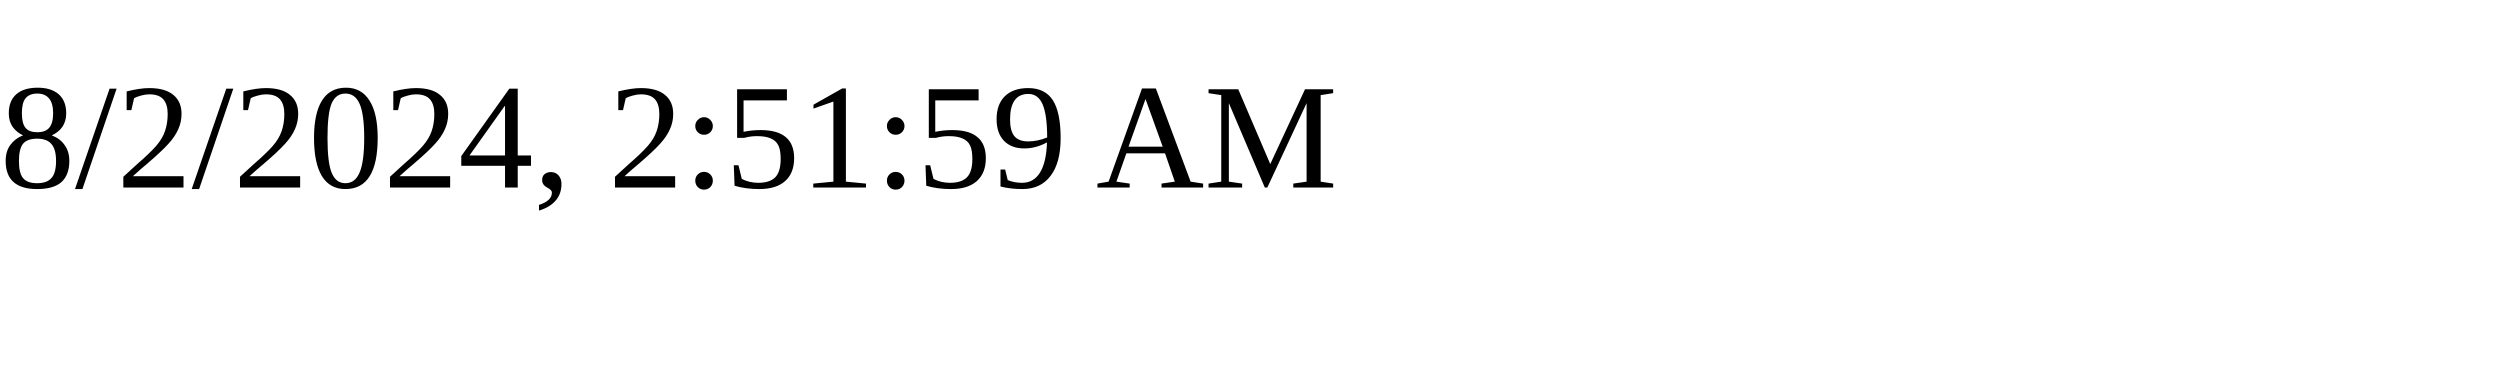
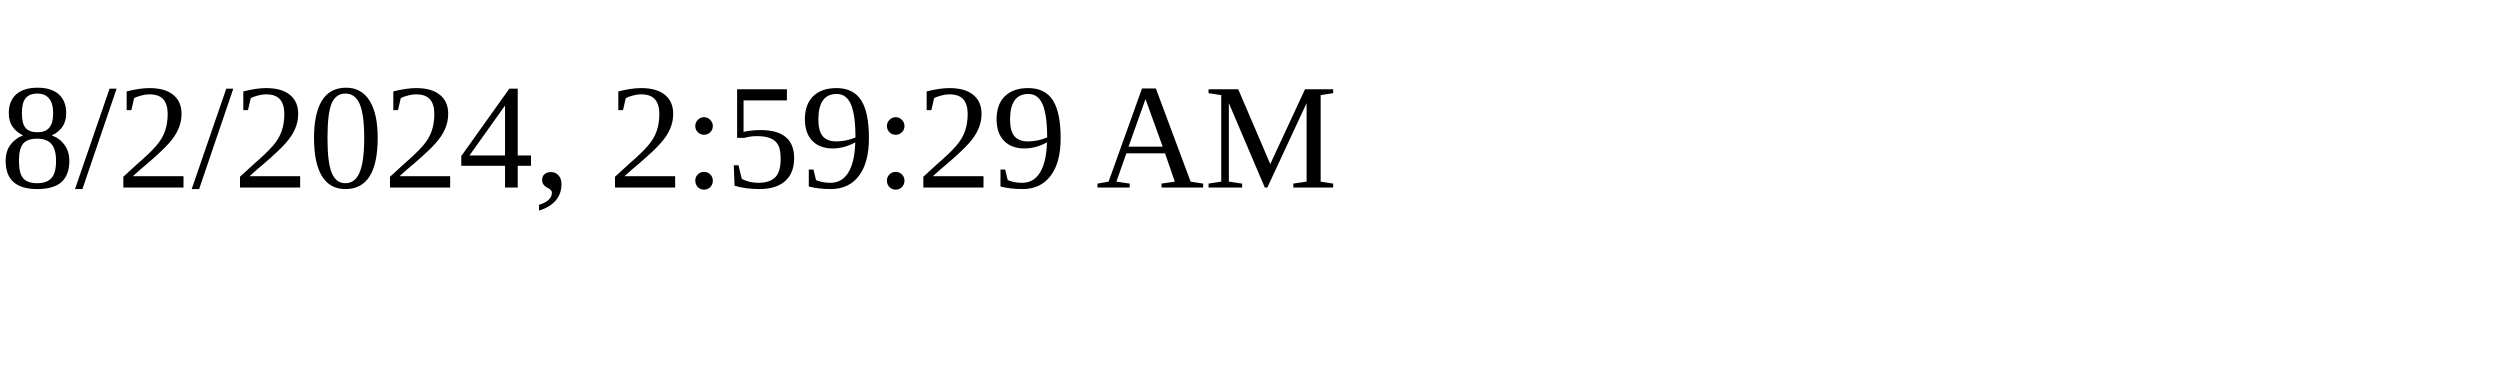
<svg xmlns="http://www.w3.org/2000/svg" height="30" width="200">
-   <text x="0" y="15">8/2/2024, 2:51:59 AM</text>
+   <text x="0" y="15">8/2/2024, 2:59:29 AM</text>
</svg>
